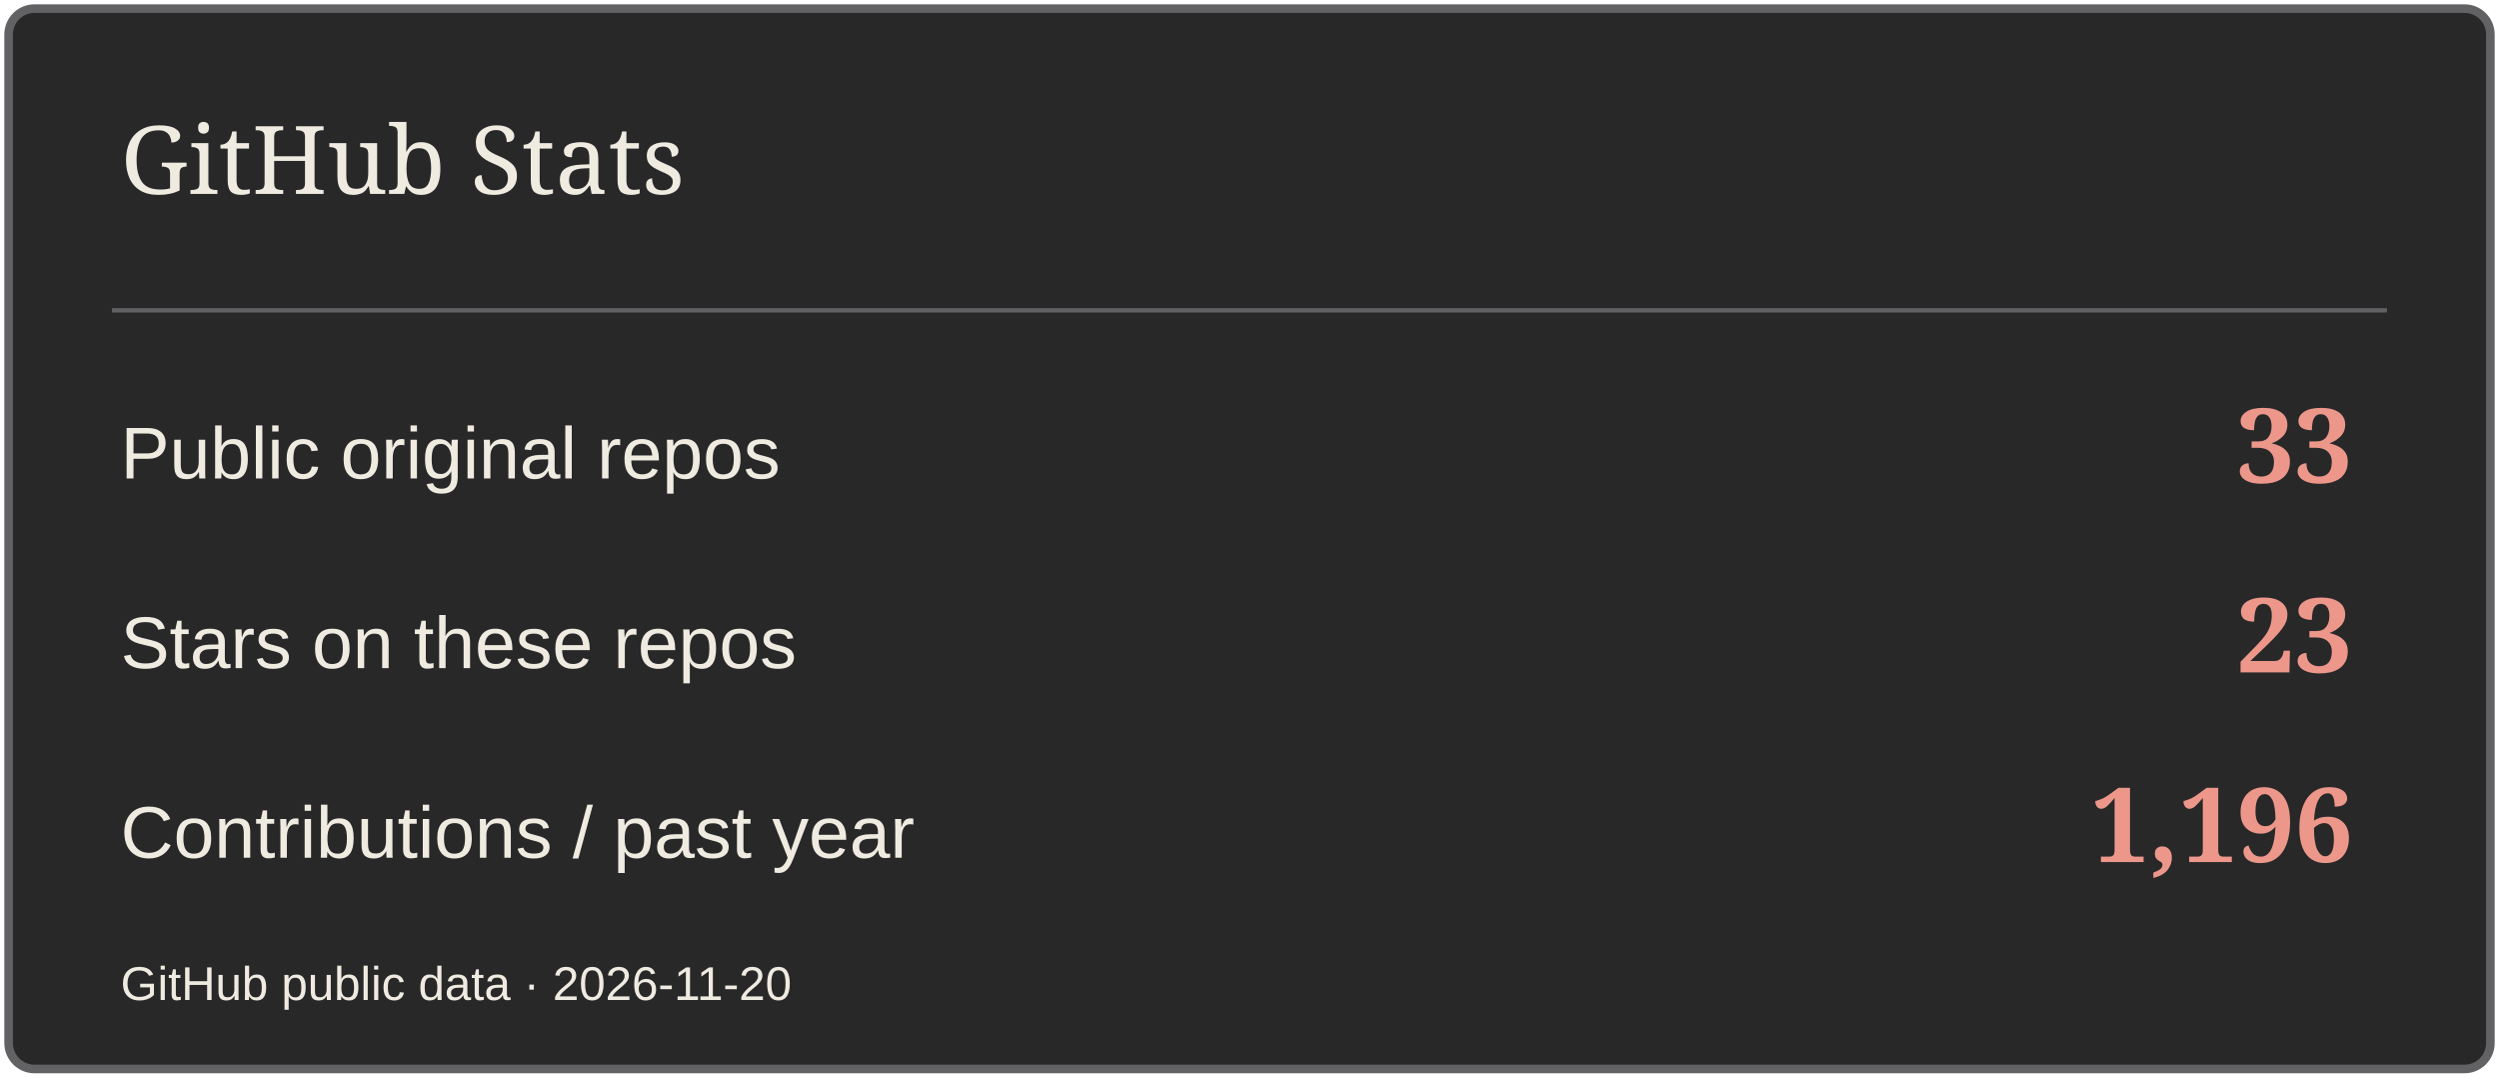
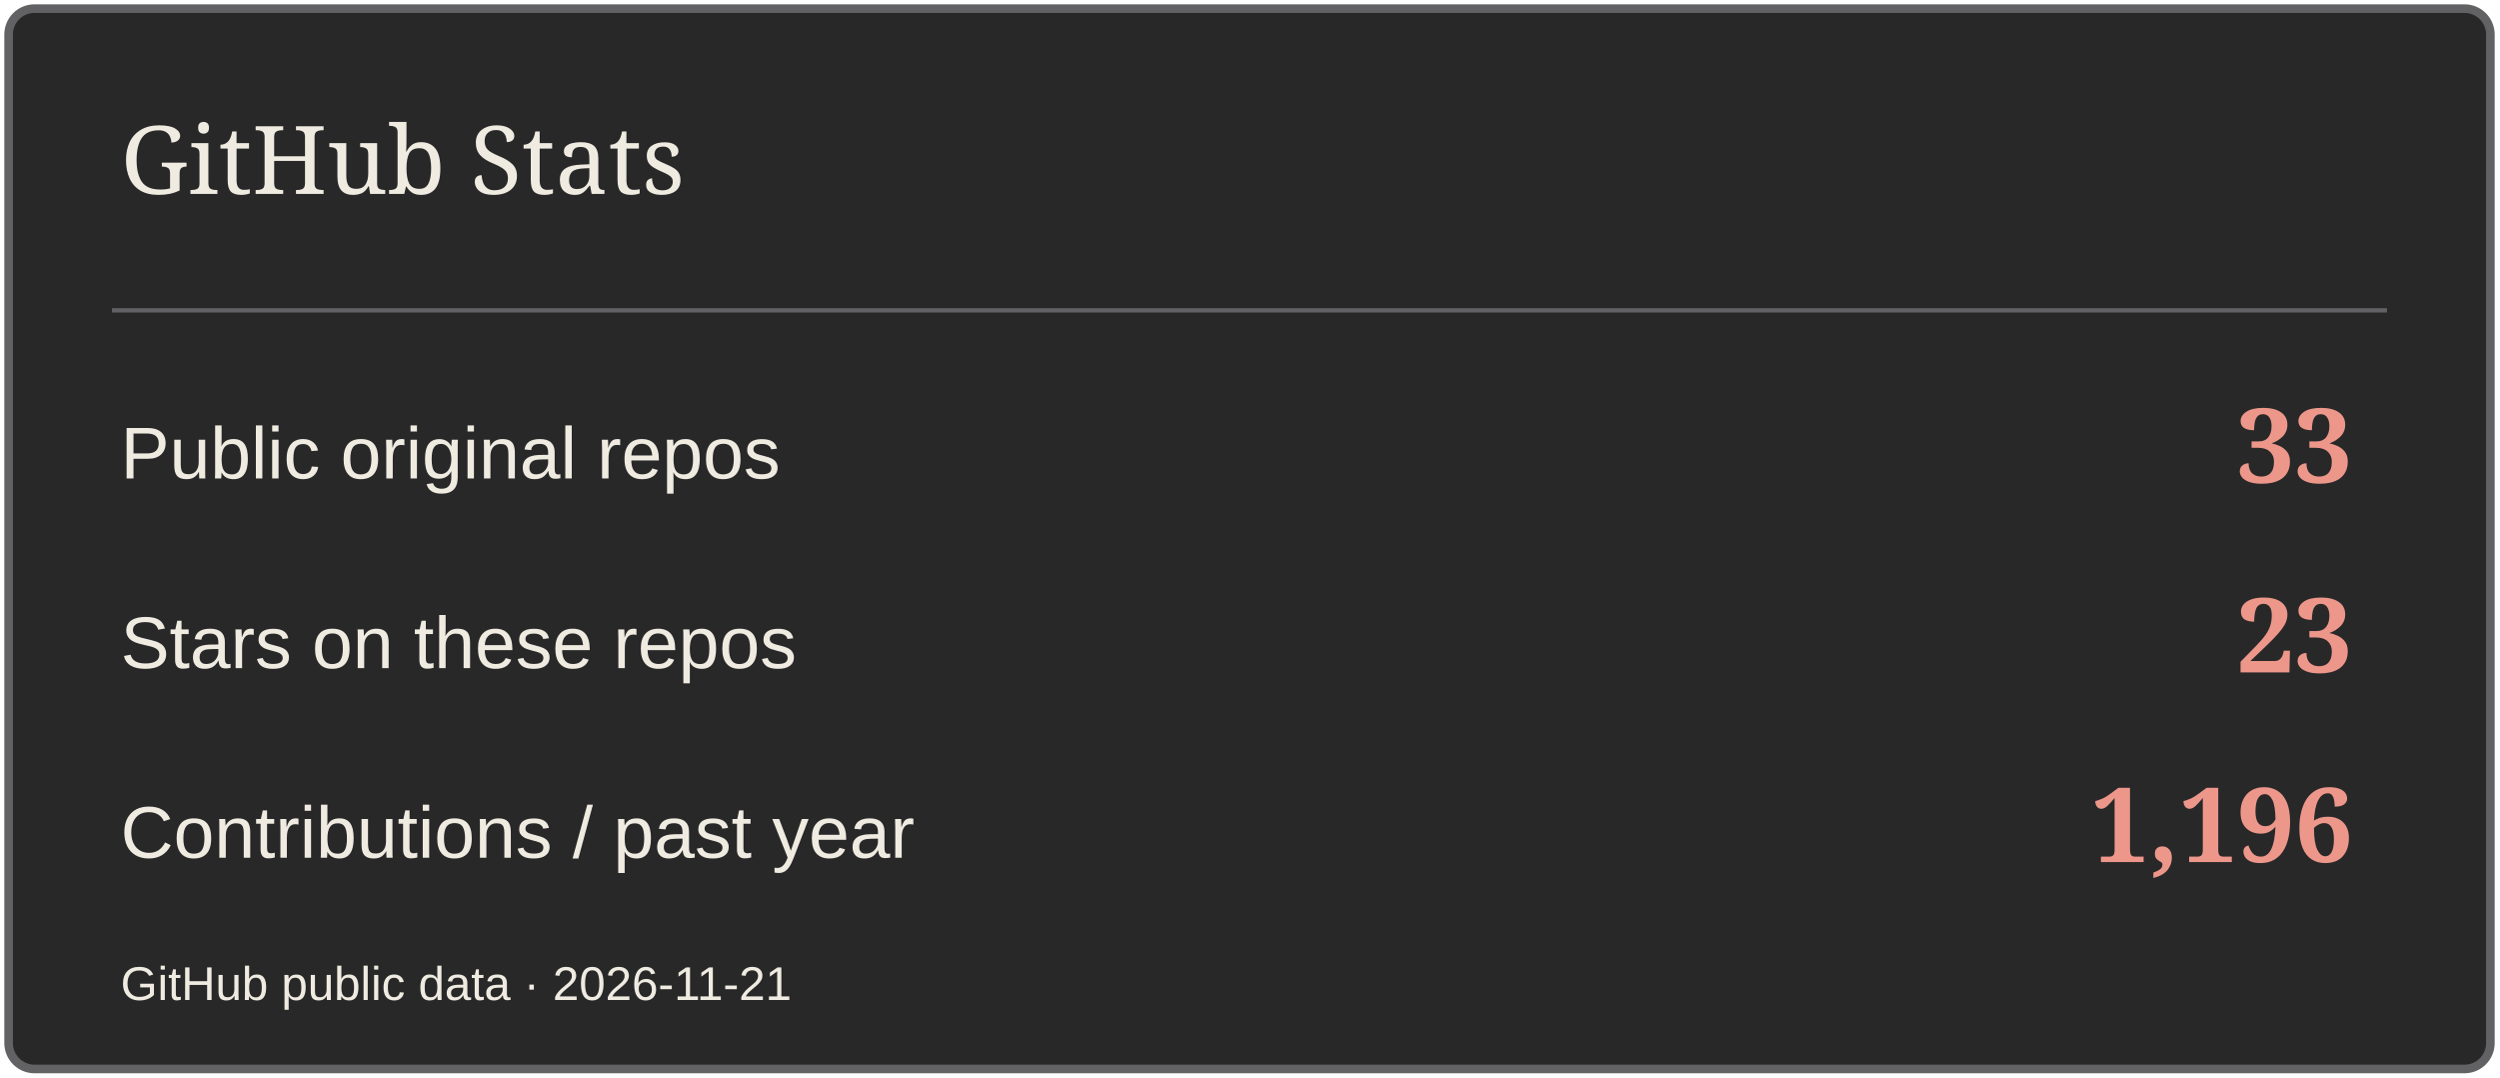
<svg xmlns="http://www.w3.org/2000/svg" width="580" height="250" viewBox="0 0 580 250" role="img" aria-label="GitHub Stats">
  <rect x="2" y="2" width="576" height="246" rx="6" fill="#282829" stroke="#626264" stroke-width="2" />
  <path d="M26 72H554" stroke="#626264" />
  <text x="28" y="45" font-size="22" fill="#EFEBE1" font-family="Georgia,serif">GitHub Stats</text>
  <text x="28" y="111" font-size="17" fill="#EFEBE1" font-family="Arial,sans-serif">Public original repos</text>
  <text x="546" y="112" font-size="24" fill="#ED978B" font-family="Georgia,serif" text-anchor="end" font-weight="700">33</text>
  <text x="28" y="155" font-size="17" fill="#EFEBE1" font-family="Arial,sans-serif">Stars on these repos</text>
  <text x="546" y="156" font-size="24" fill="#ED978B" font-family="Georgia,serif" text-anchor="end" font-weight="700">23</text>
  <text x="28" y="199" font-size="17" fill="#EFEBE1" font-family="Arial,sans-serif">Contributions / past year</text>
  <text x="546" y="200" font-size="24" fill="#ED978B" font-family="Georgia,serif" text-anchor="end" font-weight="700">1,196</text>
-   <text x="28" y="232" font-size="11" fill="#EFEBE1" font-family="Arial,sans-serif">GitHub public data · 2026-11-20</text>
+   <text x="28" y="232" font-size="11" fill="#EFEBE1" font-family="Arial,sans-serif">GitHub public data · 2026-11-21</text>
</svg>
